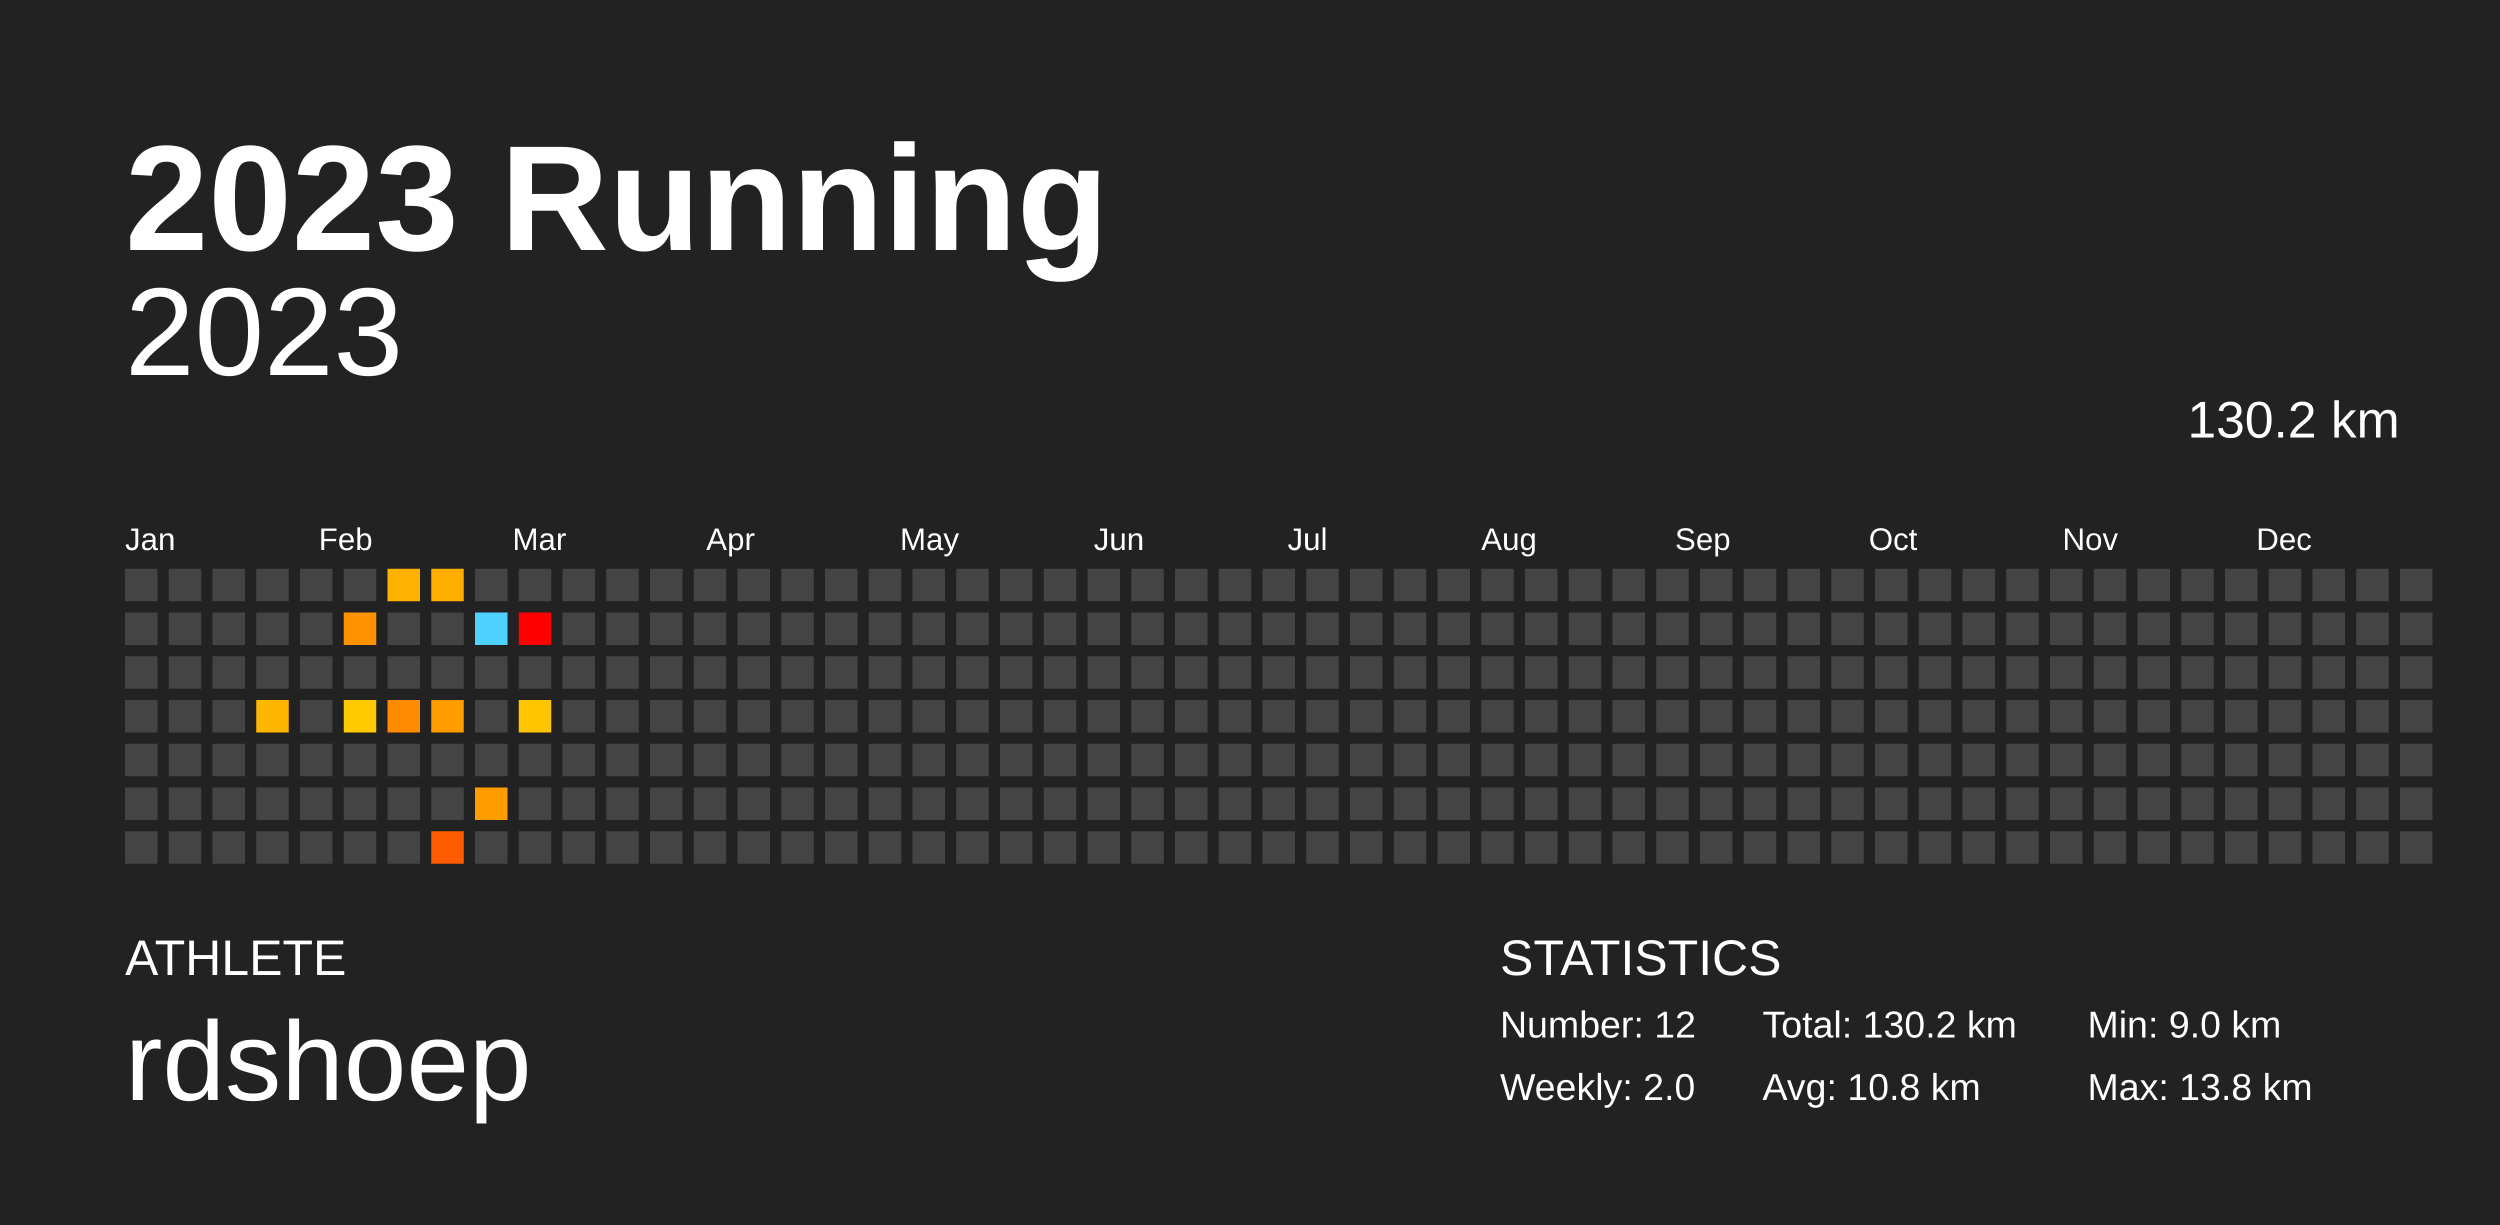
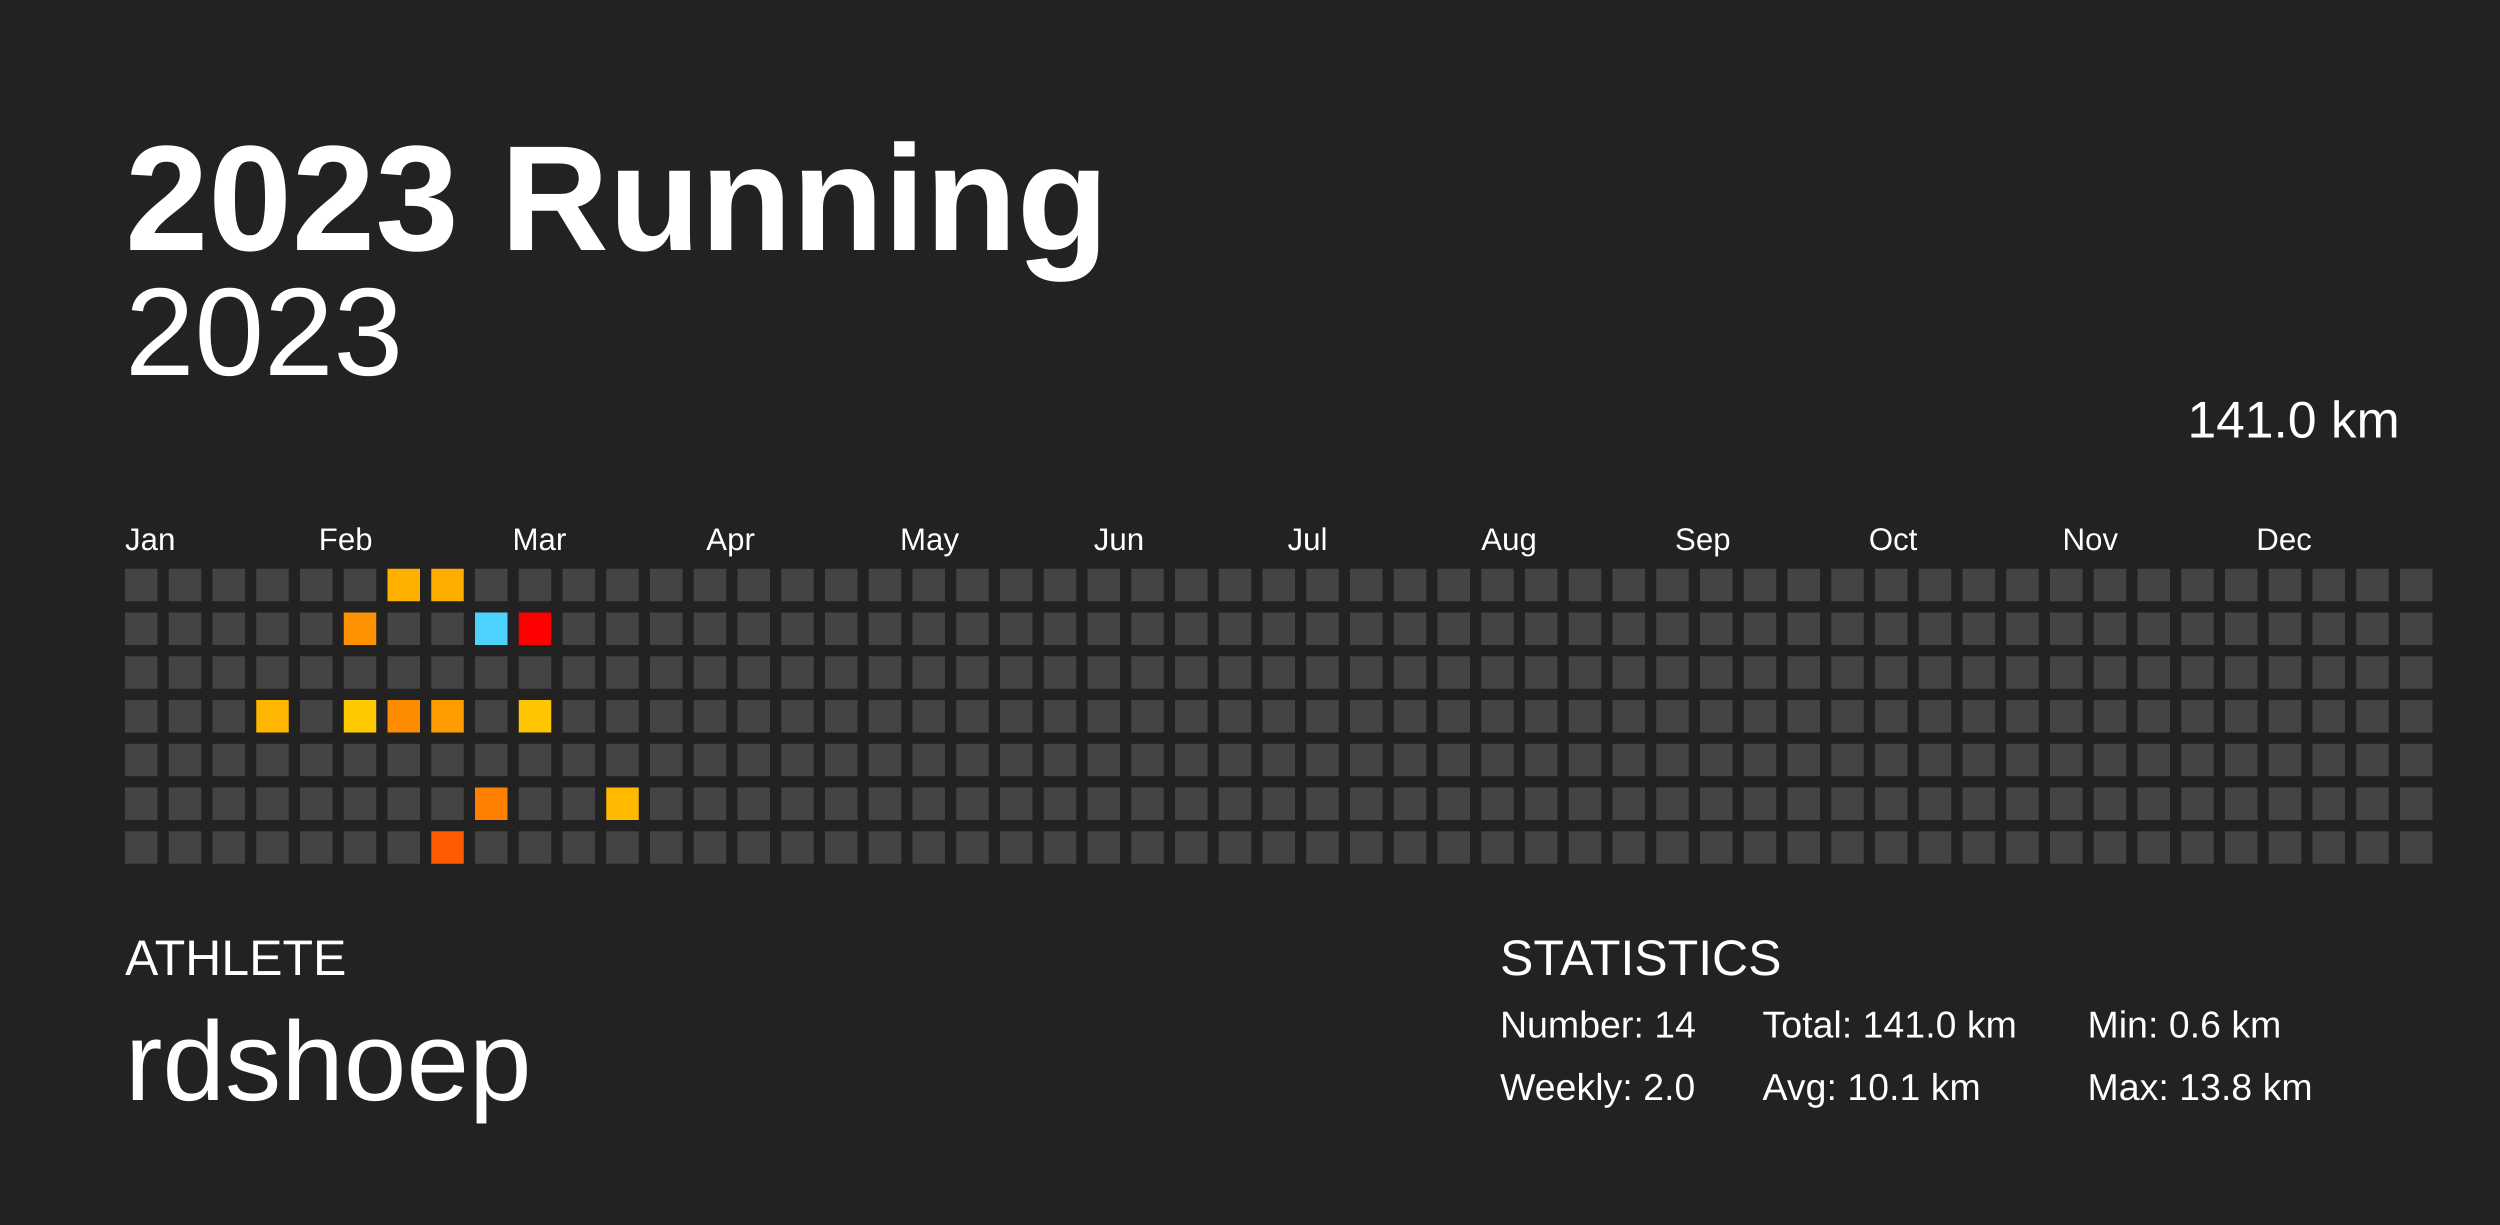
<svg xmlns="http://www.w3.org/2000/svg" baseProfile="full" height="98mm" version="1.1" viewBox="0,0,200,98" width="200mm">
  <defs />
  <rect fill="#222222" height="98" width="200" x="0" y="0" />
  <text fill="#FFFFFF" style="font-size:12px; font-family:Arial; font-weight:bold;" x="10" y="20">2023 Running</text>
  <text fill="#FFFFFF" style="font-size:4px; font-family:Arial" x="10" y="78">ATHLETE</text>
  <text fill="#FFFFFF" style="font-size:9px; font-family:Arial" x="10" y="88">rdshoep</text>
  <text fill="#FFFFFF" style="font-size:4px; font-family:Arial" x="120" y="78">STATISTICS</text>
-   <text fill="#FFFFFF" style="font-size:3px; font-family:Arial" x="120" y="83">Number: 12</text>
+   <text fill="#FFFFFF" style="font-size:3px; font-family:Arial" x="120" y="83">Number: 14</text>
  <text fill="#FFFFFF" style="font-size:3px; font-family:Arial" x="120" y="88">Weekly: 2.0</text>
-   <text fill="#FFFFFF" style="font-size:3px; font-family:Arial" x="141" y="83">Total: 130.2 km</text>
-   <text fill="#FFFFFF" style="font-size:3px; font-family:Arial" x="141" y="88">Avg: 10.8 km</text>
-   <text fill="#FFFFFF" style="font-size:3px; font-family:Arial" x="167" y="83">Min: 9.0 km</text>
+   <text fill="#FFFFFF" style="font-size:3px; font-family:Arial" x="141" y="83">Total: 141.0 km</text>
+   <text fill="#FFFFFF" style="font-size:3px; font-family:Arial" x="141" y="88">Avg: 10.1 km</text>
+   <text fill="#FFFFFF" style="font-size:3px; font-family:Arial" x="167" y="83">Min: 0.6 km</text>
  <text fill="#FFFFFF" style="font-size:3px; font-family:Arial" x="167" y="88">Max: 13.8 km</text>
  <text alignment-baseline="hanging" fill="#FFFFFF" style="font-size:10.0px; font-family:Arial;" x="10" y="30">2023</text>
-   <text alignment-baseline="hanging" fill="#FFFFFF" style="font-size:4.125px; font-family:Arial;" x="175" y="35">130.2 km</text>
+   <text alignment-baseline="hanging" fill="#FFFFFF" style="font-size:4.125px; font-family:Arial;" x="175" y="35">141.0 km</text>
  <text fill="#FFFFFF" style="font-size:2.5px; font-family:Arial" x="10.0" y="44">Jan</text>
  <text fill="#FFFFFF" style="font-size:2.5px; font-family:Arial" x="25.5" y="44">Feb</text>
  <text fill="#FFFFFF" style="font-size:2.5px; font-family:Arial" x="41.0" y="44">Mar</text>
  <text fill="#FFFFFF" style="font-size:2.5px; font-family:Arial" x="56.5" y="44">Apr</text>
  <text fill="#FFFFFF" style="font-size:2.5px; font-family:Arial" x="72.0" y="44">May</text>
  <text fill="#FFFFFF" style="font-size:2.5px; font-family:Arial" x="87.5" y="44">Jun</text>
  <text fill="#FFFFFF" style="font-size:2.5px; font-family:Arial" x="103.0" y="44">Jul</text>
  <text fill="#FFFFFF" style="font-size:2.5px; font-family:Arial" x="118.5" y="44">Aug</text>
  <text fill="#FFFFFF" style="font-size:2.5px; font-family:Arial" x="134.0" y="44">Sep</text>
  <text fill="#FFFFFF" style="font-size:2.5px; font-family:Arial" x="149.5" y="44">Oct</text>
  <text fill="#FFFFFF" style="font-size:2.5px; font-family:Arial" x="165.0" y="44">Nov</text>
  <text fill="#FFFFFF" style="font-size:2.5px; font-family:Arial" x="180.5" y="44">Dec</text>
  <rect fill="#444444" height="2.6" width="2.6" x="10.0" y="45.5" />
  <rect fill="#444444" height="2.6" width="2.6" x="10.0" y="49.0" />
  <rect fill="#444444" height="2.6" width="2.6" x="10.0" y="52.5" />
  <rect fill="#444444" height="2.6" width="2.6" x="10.0" y="56.0" />
  <rect fill="#444444" height="2.6" width="2.6" x="10.0" y="59.5" />
  <rect fill="#444444" height="2.6" width="2.6" x="10.0" y="63.0" />
  <rect fill="#444444" height="2.6" width="2.6" x="10.0" y="66.5" />
  <rect fill="#444444" height="2.6" width="2.6" x="13.5" y="45.5" />
  <rect fill="#444444" height="2.6" width="2.6" x="13.5" y="49.0" />
  <rect fill="#444444" height="2.6" width="2.6" x="13.5" y="52.5" />
  <rect fill="#444444" height="2.6" width="2.6" x="13.5" y="56.0" />
  <rect fill="#444444" height="2.6" width="2.6" x="13.5" y="59.5" />
  <rect fill="#444444" height="2.6" width="2.6" x="13.5" y="63.0" />
  <rect fill="#444444" height="2.6" width="2.6" x="13.5" y="66.5" />
  <rect fill="#444444" height="2.6" width="2.6" x="17.0" y="45.5" />
  <rect fill="#444444" height="2.6" width="2.6" x="17.0" y="49.0" />
  <rect fill="#444444" height="2.6" width="2.6" x="17.0" y="52.5" />
  <rect fill="#444444" height="2.6" width="2.6" x="17.0" y="56.0" />
  <rect fill="#444444" height="2.6" width="2.6" x="17.0" y="59.5" />
  <rect fill="#444444" height="2.6" width="2.6" x="17.0" y="63.0" />
  <rect fill="#444444" height="2.6" width="2.6" x="17.0" y="66.5" />
  <rect fill="#444444" height="2.6" width="2.6" x="20.5" y="45.5" />
  <rect fill="#444444" height="2.6" width="2.6" x="20.5" y="49.0" />
  <rect fill="#444444" height="2.6" width="2.6" x="20.5" y="52.5" />
  <rect fill="#ffb600" height="2.6" width="2.6" x="20.5" y="56.0" />
  <rect fill="#444444" height="2.6" width="2.6" x="20.5" y="59.5" />
  <rect fill="#444444" height="2.6" width="2.6" x="20.5" y="63.0" />
  <rect fill="#444444" height="2.6" width="2.6" x="20.5" y="66.5" />
  <rect fill="#444444" height="2.6" width="2.6" x="24.0" y="45.5" />
  <rect fill="#444444" height="2.6" width="2.6" x="24.0" y="49.0" />
  <rect fill="#444444" height="2.6" width="2.6" x="24.0" y="52.5" />
  <rect fill="#444444" height="2.6" width="2.6" x="24.0" y="56.0" />
  <rect fill="#444444" height="2.6" width="2.6" x="24.0" y="59.5" />
  <rect fill="#444444" height="2.6" width="2.6" x="24.0" y="63.0" />
  <rect fill="#444444" height="2.6" width="2.6" x="24.0" y="66.5" />
  <rect fill="#444444" height="2.6" width="2.6" x="27.5" y="45.5" />
  <rect fill="#ff9200" height="2.6" width="2.6" x="27.5" y="49.0" />
  <rect fill="#444444" height="2.6" width="2.6" x="27.5" y="52.5" />
  <rect fill="#ffc900" height="2.6" width="2.6" x="27.5" y="56.0" />
  <rect fill="#444444" height="2.6" width="2.6" x="27.5" y="59.5" />
  <rect fill="#444444" height="2.6" width="2.6" x="27.5" y="63.0" />
  <rect fill="#444444" height="2.6" width="2.6" x="27.5" y="66.5" />
  <rect fill="#ffb100" height="2.6" width="2.6" x="31.0" y="45.5" />
  <rect fill="#444444" height="2.6" width="2.6" x="31.0" y="49.0" />
  <rect fill="#444444" height="2.6" width="2.6" x="31.0" y="52.5" />
  <rect fill="#ff8b00" height="2.6" width="2.6" x="31.0" y="56.0" />
  <rect fill="#444444" height="2.6" width="2.6" x="31.0" y="59.5" />
  <rect fill="#444444" height="2.6" width="2.6" x="31.0" y="63.0" />
  <rect fill="#444444" height="2.6" width="2.6" x="31.0" y="66.5" />
  <rect fill="#ffae00" height="2.6" width="2.6" x="34.5" y="45.5" />
  <rect fill="#444444" height="2.6" width="2.6" x="34.5" y="49.0" />
  <rect fill="#444444" height="2.6" width="2.6" x="34.5" y="52.5" />
  <rect fill="#ff9d00" height="2.6" width="2.6" x="34.5" y="56.0" />
  <rect fill="#444444" height="2.6" width="2.6" x="34.5" y="59.5" />
  <rect fill="#444444" height="2.6" width="2.6" x="34.5" y="63.0" />
  <rect fill="#ff5b00" height="2.6" width="2.6" x="34.5" y="66.5" />
  <rect fill="#444444" height="2.6" width="2.6" x="38.0" y="45.5" />
  <rect fill="#4dd2ff" height="2.6" width="2.6" x="38.0" y="49.0" />
  <rect fill="#444444" height="2.6" width="2.6" x="38.0" y="52.5" />
  <rect fill="#444444" height="2.6" width="2.6" x="38.0" y="56.0" />
  <rect fill="#444444" height="2.6" width="2.6" x="38.0" y="59.5" />
-   <rect fill="#ff9d00" height="2.6" width="2.6" x="38.0" y="63.0" />
+   <rect fill="#ff7f00" height="2.6" width="2.6" x="38.0" y="63.0" />
  <rect fill="#444444" height="2.6" width="2.6" x="38.0" y="66.5" />
  <rect fill="#444444" height="2.6" width="2.6" x="41.5" y="45.5" />
  <rect fill="#ff0000" height="2.6" width="2.6" x="41.5" y="49.0" />
  <rect fill="#444444" height="2.6" width="2.6" x="41.5" y="52.5" />
  <rect fill="#ffc500" height="2.6" width="2.6" x="41.5" y="56.0" />
  <rect fill="#444444" height="2.6" width="2.6" x="41.5" y="59.5" />
  <rect fill="#444444" height="2.6" width="2.6" x="41.5" y="63.0" />
  <rect fill="#444444" height="2.6" width="2.6" x="41.5" y="66.5" />
  <rect fill="#444444" height="2.6" width="2.6" x="45.0" y="45.5" />
  <rect fill="#444444" height="2.6" width="2.6" x="45.0" y="49.0" />
  <rect fill="#444444" height="2.6" width="2.6" x="45.0" y="52.5" />
  <rect fill="#444444" height="2.6" width="2.6" x="45.0" y="56.0" />
  <rect fill="#444444" height="2.6" width="2.6" x="45.0" y="59.5" />
  <rect fill="#444444" height="2.6" width="2.6" x="45.0" y="63.0" />
  <rect fill="#444444" height="2.6" width="2.6" x="45.0" y="66.5" />
  <rect fill="#444444" height="2.6" width="2.6" x="48.5" y="45.5" />
  <rect fill="#444444" height="2.6" width="2.6" x="48.5" y="49.0" />
  <rect fill="#444444" height="2.6" width="2.6" x="48.5" y="52.5" />
  <rect fill="#444444" height="2.6" width="2.6" x="48.5" y="56.0" />
  <rect fill="#444444" height="2.6" width="2.6" x="48.5" y="59.5" />
-   <rect fill="#444444" height="2.6" width="2.6" x="48.5" y="63.0" />
+   <rect fill="#ffba00" height="2.6" width="2.6" x="48.5" y="63.0" />
  <rect fill="#444444" height="2.6" width="2.6" x="48.5" y="66.5" />
  <rect fill="#444444" height="2.6" width="2.6" x="52.0" y="45.5" />
  <rect fill="#444444" height="2.6" width="2.6" x="52.0" y="49.0" />
  <rect fill="#444444" height="2.6" width="2.6" x="52.0" y="52.5" />
  <rect fill="#444444" height="2.6" width="2.6" x="52.0" y="56.0" />
  <rect fill="#444444" height="2.6" width="2.6" x="52.0" y="59.5" />
  <rect fill="#444444" height="2.6" width="2.6" x="52.0" y="63.0" />
  <rect fill="#444444" height="2.6" width="2.6" x="52.0" y="66.5" />
  <rect fill="#444444" height="2.6" width="2.6" x="55.5" y="45.5" />
  <rect fill="#444444" height="2.6" width="2.6" x="55.5" y="49.0" />
  <rect fill="#444444" height="2.6" width="2.6" x="55.5" y="52.5" />
  <rect fill="#444444" height="2.6" width="2.6" x="55.5" y="56.0" />
  <rect fill="#444444" height="2.6" width="2.6" x="55.5" y="59.5" />
  <rect fill="#444444" height="2.6" width="2.6" x="55.5" y="63.0" />
  <rect fill="#444444" height="2.6" width="2.6" x="55.5" y="66.5" />
  <rect fill="#444444" height="2.6" width="2.6" x="59.0" y="45.5" />
  <rect fill="#444444" height="2.6" width="2.6" x="59.0" y="49.0" />
  <rect fill="#444444" height="2.6" width="2.6" x="59.0" y="52.5" />
  <rect fill="#444444" height="2.6" width="2.6" x="59.0" y="56.0" />
  <rect fill="#444444" height="2.6" width="2.6" x="59.0" y="59.5" />
  <rect fill="#444444" height="2.6" width="2.6" x="59.0" y="63.0" />
  <rect fill="#444444" height="2.6" width="2.6" x="59.0" y="66.5" />
  <rect fill="#444444" height="2.6" width="2.6" x="62.5" y="45.5" />
  <rect fill="#444444" height="2.6" width="2.6" x="62.5" y="49.0" />
  <rect fill="#444444" height="2.6" width="2.6" x="62.5" y="52.5" />
  <rect fill="#444444" height="2.6" width="2.6" x="62.5" y="56.0" />
  <rect fill="#444444" height="2.6" width="2.6" x="62.5" y="59.5" />
  <rect fill="#444444" height="2.6" width="2.6" x="62.5" y="63.0" />
  <rect fill="#444444" height="2.6" width="2.6" x="62.5" y="66.5" />
  <rect fill="#444444" height="2.6" width="2.6" x="66.0" y="45.5" />
  <rect fill="#444444" height="2.6" width="2.6" x="66.0" y="49.0" />
  <rect fill="#444444" height="2.6" width="2.6" x="66.0" y="52.5" />
  <rect fill="#444444" height="2.6" width="2.6" x="66.0" y="56.0" />
  <rect fill="#444444" height="2.6" width="2.6" x="66.0" y="59.5" />
  <rect fill="#444444" height="2.6" width="2.6" x="66.0" y="63.0" />
  <rect fill="#444444" height="2.6" width="2.6" x="66.0" y="66.5" />
  <rect fill="#444444" height="2.6" width="2.6" x="69.5" y="45.5" />
  <rect fill="#444444" height="2.6" width="2.6" x="69.5" y="49.0" />
  <rect fill="#444444" height="2.6" width="2.6" x="69.5" y="52.5" />
  <rect fill="#444444" height="2.6" width="2.6" x="69.5" y="56.0" />
  <rect fill="#444444" height="2.6" width="2.6" x="69.5" y="59.5" />
  <rect fill="#444444" height="2.6" width="2.6" x="69.5" y="63.0" />
  <rect fill="#444444" height="2.6" width="2.6" x="69.5" y="66.5" />
  <rect fill="#444444" height="2.6" width="2.6" x="73.0" y="45.5" />
  <rect fill="#444444" height="2.6" width="2.6" x="73.0" y="49.0" />
  <rect fill="#444444" height="2.6" width="2.6" x="73.0" y="52.5" />
  <rect fill="#444444" height="2.6" width="2.6" x="73.0" y="56.0" />
  <rect fill="#444444" height="2.6" width="2.6" x="73.0" y="59.5" />
  <rect fill="#444444" height="2.6" width="2.6" x="73.0" y="63.0" />
  <rect fill="#444444" height="2.6" width="2.6" x="73.0" y="66.5" />
  <rect fill="#444444" height="2.6" width="2.6" x="76.5" y="45.5" />
  <rect fill="#444444" height="2.6" width="2.6" x="76.5" y="49.0" />
  <rect fill="#444444" height="2.6" width="2.6" x="76.5" y="52.5" />
  <rect fill="#444444" height="2.6" width="2.6" x="76.5" y="56.0" />
  <rect fill="#444444" height="2.6" width="2.6" x="76.5" y="59.5" />
  <rect fill="#444444" height="2.6" width="2.6" x="76.5" y="63.0" />
  <rect fill="#444444" height="2.6" width="2.6" x="76.5" y="66.5" />
  <rect fill="#444444" height="2.6" width="2.6" x="80.0" y="45.5" />
  <rect fill="#444444" height="2.6" width="2.6" x="80.0" y="49.0" />
  <rect fill="#444444" height="2.6" width="2.6" x="80.0" y="52.5" />
  <rect fill="#444444" height="2.6" width="2.6" x="80.0" y="56.0" />
  <rect fill="#444444" height="2.6" width="2.6" x="80.0" y="59.5" />
  <rect fill="#444444" height="2.6" width="2.6" x="80.0" y="63.0" />
  <rect fill="#444444" height="2.6" width="2.6" x="80.0" y="66.5" />
  <rect fill="#444444" height="2.6" width="2.6" x="83.5" y="45.5" />
  <rect fill="#444444" height="2.6" width="2.6" x="83.5" y="49.0" />
  <rect fill="#444444" height="2.6" width="2.6" x="83.5" y="52.5" />
  <rect fill="#444444" height="2.6" width="2.6" x="83.5" y="56.0" />
  <rect fill="#444444" height="2.6" width="2.6" x="83.5" y="59.5" />
  <rect fill="#444444" height="2.6" width="2.6" x="83.5" y="63.0" />
  <rect fill="#444444" height="2.6" width="2.6" x="83.5" y="66.5" />
  <rect fill="#444444" height="2.6" width="2.6" x="87.0" y="45.5" />
  <rect fill="#444444" height="2.6" width="2.6" x="87.0" y="49.0" />
  <rect fill="#444444" height="2.6" width="2.6" x="87.0" y="52.5" />
  <rect fill="#444444" height="2.6" width="2.6" x="87.0" y="56.0" />
  <rect fill="#444444" height="2.6" width="2.6" x="87.0" y="59.5" />
  <rect fill="#444444" height="2.6" width="2.6" x="87.0" y="63.0" />
  <rect fill="#444444" height="2.6" width="2.6" x="87.0" y="66.5" />
  <rect fill="#444444" height="2.6" width="2.6" x="90.5" y="45.5" />
  <rect fill="#444444" height="2.6" width="2.6" x="90.5" y="49.0" />
  <rect fill="#444444" height="2.6" width="2.6" x="90.5" y="52.5" />
  <rect fill="#444444" height="2.6" width="2.6" x="90.5" y="56.0" />
  <rect fill="#444444" height="2.6" width="2.6" x="90.5" y="59.5" />
  <rect fill="#444444" height="2.6" width="2.6" x="90.5" y="63.0" />
  <rect fill="#444444" height="2.6" width="2.6" x="90.5" y="66.5" />
  <rect fill="#444444" height="2.6" width="2.6" x="94.0" y="45.5" />
  <rect fill="#444444" height="2.6" width="2.6" x="94.0" y="49.0" />
  <rect fill="#444444" height="2.6" width="2.6" x="94.0" y="52.5" />
  <rect fill="#444444" height="2.6" width="2.6" x="94.0" y="56.0" />
  <rect fill="#444444" height="2.6" width="2.6" x="94.0" y="59.5" />
  <rect fill="#444444" height="2.6" width="2.6" x="94.0" y="63.0" />
  <rect fill="#444444" height="2.6" width="2.6" x="94.0" y="66.5" />
  <rect fill="#444444" height="2.6" width="2.6" x="97.5" y="45.5" />
  <rect fill="#444444" height="2.6" width="2.6" x="97.5" y="49.0" />
  <rect fill="#444444" height="2.6" width="2.6" x="97.5" y="52.5" />
  <rect fill="#444444" height="2.6" width="2.6" x="97.5" y="56.0" />
  <rect fill="#444444" height="2.6" width="2.6" x="97.5" y="59.5" />
  <rect fill="#444444" height="2.6" width="2.6" x="97.5" y="63.0" />
  <rect fill="#444444" height="2.6" width="2.6" x="97.5" y="66.5" />
  <rect fill="#444444" height="2.6" width="2.6" x="101.0" y="45.5" />
  <rect fill="#444444" height="2.6" width="2.6" x="101.0" y="49.0" />
  <rect fill="#444444" height="2.6" width="2.6" x="101.0" y="52.5" />
  <rect fill="#444444" height="2.6" width="2.6" x="101.0" y="56.0" />
  <rect fill="#444444" height="2.6" width="2.6" x="101.0" y="59.5" />
  <rect fill="#444444" height="2.6" width="2.6" x="101.0" y="63.0" />
  <rect fill="#444444" height="2.6" width="2.6" x="101.0" y="66.5" />
  <rect fill="#444444" height="2.6" width="2.6" x="104.5" y="45.5" />
  <rect fill="#444444" height="2.6" width="2.6" x="104.5" y="49.0" />
  <rect fill="#444444" height="2.6" width="2.6" x="104.5" y="52.5" />
  <rect fill="#444444" height="2.6" width="2.6" x="104.5" y="56.0" />
  <rect fill="#444444" height="2.6" width="2.6" x="104.5" y="59.5" />
  <rect fill="#444444" height="2.6" width="2.6" x="104.5" y="63.0" />
  <rect fill="#444444" height="2.6" width="2.6" x="104.5" y="66.5" />
  <rect fill="#444444" height="2.6" width="2.6" x="108.0" y="45.5" />
  <rect fill="#444444" height="2.6" width="2.6" x="108.0" y="49.0" />
  <rect fill="#444444" height="2.6" width="2.6" x="108.0" y="52.5" />
  <rect fill="#444444" height="2.6" width="2.6" x="108.0" y="56.0" />
  <rect fill="#444444" height="2.6" width="2.6" x="108.0" y="59.5" />
  <rect fill="#444444" height="2.6" width="2.6" x="108.0" y="63.0" />
  <rect fill="#444444" height="2.6" width="2.6" x="108.0" y="66.5" />
  <rect fill="#444444" height="2.6" width="2.6" x="111.5" y="45.5" />
  <rect fill="#444444" height="2.6" width="2.6" x="111.5" y="49.0" />
  <rect fill="#444444" height="2.6" width="2.6" x="111.5" y="52.5" />
  <rect fill="#444444" height="2.6" width="2.6" x="111.5" y="56.0" />
  <rect fill="#444444" height="2.6" width="2.6" x="111.5" y="59.5" />
  <rect fill="#444444" height="2.6" width="2.6" x="111.5" y="63.0" />
  <rect fill="#444444" height="2.6" width="2.6" x="111.5" y="66.5" />
  <rect fill="#444444" height="2.6" width="2.6" x="115.0" y="45.5" />
  <rect fill="#444444" height="2.6" width="2.6" x="115.0" y="49.0" />
  <rect fill="#444444" height="2.6" width="2.6" x="115.0" y="52.5" />
  <rect fill="#444444" height="2.6" width="2.6" x="115.0" y="56.0" />
  <rect fill="#444444" height="2.6" width="2.6" x="115.0" y="59.5" />
  <rect fill="#444444" height="2.6" width="2.6" x="115.0" y="63.0" />
  <rect fill="#444444" height="2.6" width="2.6" x="115.0" y="66.5" />
  <rect fill="#444444" height="2.6" width="2.6" x="118.5" y="45.5" />
  <rect fill="#444444" height="2.6" width="2.6" x="118.5" y="49.0" />
  <rect fill="#444444" height="2.6" width="2.6" x="118.5" y="52.5" />
  <rect fill="#444444" height="2.6" width="2.6" x="118.5" y="56.0" />
  <rect fill="#444444" height="2.6" width="2.6" x="118.5" y="59.5" />
  <rect fill="#444444" height="2.6" width="2.6" x="118.5" y="63.0" />
  <rect fill="#444444" height="2.6" width="2.6" x="118.5" y="66.5" />
  <rect fill="#444444" height="2.6" width="2.6" x="122.0" y="45.5" />
  <rect fill="#444444" height="2.6" width="2.6" x="122.0" y="49.0" />
  <rect fill="#444444" height="2.6" width="2.6" x="122.0" y="52.5" />
  <rect fill="#444444" height="2.6" width="2.6" x="122.0" y="56.0" />
  <rect fill="#444444" height="2.6" width="2.6" x="122.0" y="59.5" />
  <rect fill="#444444" height="2.6" width="2.6" x="122.0" y="63.0" />
  <rect fill="#444444" height="2.6" width="2.6" x="122.0" y="66.5" />
  <rect fill="#444444" height="2.6" width="2.6" x="125.5" y="45.5" />
  <rect fill="#444444" height="2.6" width="2.6" x="125.5" y="49.0" />
  <rect fill="#444444" height="2.6" width="2.6" x="125.5" y="52.5" />
  <rect fill="#444444" height="2.6" width="2.6" x="125.5" y="56.0" />
  <rect fill="#444444" height="2.6" width="2.6" x="125.5" y="59.5" />
  <rect fill="#444444" height="2.6" width="2.6" x="125.5" y="63.0" />
  <rect fill="#444444" height="2.6" width="2.6" x="125.5" y="66.5" />
  <rect fill="#444444" height="2.6" width="2.6" x="129.0" y="45.5" />
  <rect fill="#444444" height="2.6" width="2.6" x="129.0" y="49.0" />
  <rect fill="#444444" height="2.6" width="2.6" x="129.0" y="52.5" />
  <rect fill="#444444" height="2.6" width="2.6" x="129.0" y="56.0" />
  <rect fill="#444444" height="2.6" width="2.6" x="129.0" y="59.5" />
  <rect fill="#444444" height="2.6" width="2.6" x="129.0" y="63.0" />
  <rect fill="#444444" height="2.6" width="2.6" x="129.0" y="66.5" />
  <rect fill="#444444" height="2.6" width="2.6" x="132.5" y="45.5" />
  <rect fill="#444444" height="2.6" width="2.6" x="132.5" y="49.0" />
  <rect fill="#444444" height="2.6" width="2.6" x="132.5" y="52.5" />
  <rect fill="#444444" height="2.6" width="2.6" x="132.5" y="56.0" />
  <rect fill="#444444" height="2.6" width="2.6" x="132.5" y="59.5" />
  <rect fill="#444444" height="2.6" width="2.6" x="132.5" y="63.0" />
  <rect fill="#444444" height="2.6" width="2.6" x="132.5" y="66.5" />
  <rect fill="#444444" height="2.6" width="2.6" x="136.0" y="45.5" />
  <rect fill="#444444" height="2.6" width="2.6" x="136.0" y="49.0" />
  <rect fill="#444444" height="2.6" width="2.6" x="136.0" y="52.5" />
  <rect fill="#444444" height="2.6" width="2.6" x="136.0" y="56.0" />
  <rect fill="#444444" height="2.6" width="2.6" x="136.0" y="59.5" />
  <rect fill="#444444" height="2.6" width="2.6" x="136.0" y="63.0" />
  <rect fill="#444444" height="2.6" width="2.6" x="136.0" y="66.5" />
  <rect fill="#444444" height="2.6" width="2.6" x="139.5" y="45.5" />
  <rect fill="#444444" height="2.6" width="2.6" x="139.5" y="49.0" />
  <rect fill="#444444" height="2.6" width="2.6" x="139.5" y="52.5" />
  <rect fill="#444444" height="2.6" width="2.6" x="139.5" y="56.0" />
  <rect fill="#444444" height="2.6" width="2.6" x="139.5" y="59.5" />
  <rect fill="#444444" height="2.6" width="2.6" x="139.5" y="63.0" />
  <rect fill="#444444" height="2.6" width="2.6" x="139.5" y="66.5" />
  <rect fill="#444444" height="2.6" width="2.6" x="143.0" y="45.5" />
  <rect fill="#444444" height="2.6" width="2.6" x="143.0" y="49.0" />
  <rect fill="#444444" height="2.6" width="2.6" x="143.0" y="52.5" />
  <rect fill="#444444" height="2.6" width="2.6" x="143.0" y="56.0" />
  <rect fill="#444444" height="2.6" width="2.6" x="143.0" y="59.5" />
  <rect fill="#444444" height="2.6" width="2.6" x="143.0" y="63.0" />
  <rect fill="#444444" height="2.6" width="2.6" x="143.0" y="66.5" />
  <rect fill="#444444" height="2.6" width="2.6" x="146.5" y="45.5" />
  <rect fill="#444444" height="2.6" width="2.6" x="146.5" y="49.0" />
  <rect fill="#444444" height="2.6" width="2.6" x="146.5" y="52.5" />
  <rect fill="#444444" height="2.6" width="2.6" x="146.5" y="56.0" />
  <rect fill="#444444" height="2.6" width="2.6" x="146.5" y="59.5" />
  <rect fill="#444444" height="2.6" width="2.6" x="146.5" y="63.0" />
  <rect fill="#444444" height="2.6" width="2.6" x="146.5" y="66.5" />
  <rect fill="#444444" height="2.6" width="2.6" x="150.0" y="45.5" />
  <rect fill="#444444" height="2.6" width="2.6" x="150.0" y="49.0" />
  <rect fill="#444444" height="2.6" width="2.6" x="150.0" y="52.5" />
  <rect fill="#444444" height="2.6" width="2.6" x="150.0" y="56.0" />
  <rect fill="#444444" height="2.6" width="2.6" x="150.0" y="59.5" />
  <rect fill="#444444" height="2.6" width="2.6" x="150.0" y="63.0" />
  <rect fill="#444444" height="2.6" width="2.6" x="150.0" y="66.5" />
  <rect fill="#444444" height="2.6" width="2.6" x="153.5" y="45.5" />
  <rect fill="#444444" height="2.6" width="2.6" x="153.5" y="49.0" />
  <rect fill="#444444" height="2.6" width="2.6" x="153.5" y="52.5" />
  <rect fill="#444444" height="2.6" width="2.6" x="153.5" y="56.0" />
  <rect fill="#444444" height="2.6" width="2.6" x="153.5" y="59.5" />
  <rect fill="#444444" height="2.6" width="2.6" x="153.5" y="63.0" />
  <rect fill="#444444" height="2.6" width="2.6" x="153.5" y="66.5" />
  <rect fill="#444444" height="2.6" width="2.6" x="157.0" y="45.5" />
  <rect fill="#444444" height="2.6" width="2.6" x="157.0" y="49.0" />
  <rect fill="#444444" height="2.6" width="2.6" x="157.0" y="52.5" />
  <rect fill="#444444" height="2.6" width="2.6" x="157.0" y="56.0" />
  <rect fill="#444444" height="2.6" width="2.6" x="157.0" y="59.5" />
  <rect fill="#444444" height="2.6" width="2.6" x="157.0" y="63.0" />
  <rect fill="#444444" height="2.6" width="2.6" x="157.0" y="66.5" />
  <rect fill="#444444" height="2.6" width="2.6" x="160.5" y="45.5" />
  <rect fill="#444444" height="2.6" width="2.6" x="160.5" y="49.0" />
  <rect fill="#444444" height="2.6" width="2.6" x="160.5" y="52.5" />
  <rect fill="#444444" height="2.6" width="2.6" x="160.5" y="56.0" />
  <rect fill="#444444" height="2.6" width="2.6" x="160.5" y="59.5" />
  <rect fill="#444444" height="2.6" width="2.6" x="160.5" y="63.0" />
  <rect fill="#444444" height="2.6" width="2.6" x="160.5" y="66.5" />
  <rect fill="#444444" height="2.6" width="2.6" x="164.0" y="45.5" />
  <rect fill="#444444" height="2.6" width="2.6" x="164.0" y="49.0" />
  <rect fill="#444444" height="2.6" width="2.6" x="164.0" y="52.5" />
  <rect fill="#444444" height="2.6" width="2.6" x="164.0" y="56.0" />
  <rect fill="#444444" height="2.6" width="2.6" x="164.0" y="59.5" />
  <rect fill="#444444" height="2.6" width="2.6" x="164.0" y="63.0" />
  <rect fill="#444444" height="2.6" width="2.6" x="164.0" y="66.5" />
  <rect fill="#444444" height="2.6" width="2.6" x="167.5" y="45.5" />
  <rect fill="#444444" height="2.6" width="2.6" x="167.5" y="49.0" />
  <rect fill="#444444" height="2.6" width="2.6" x="167.5" y="52.5" />
  <rect fill="#444444" height="2.6" width="2.6" x="167.5" y="56.0" />
  <rect fill="#444444" height="2.6" width="2.6" x="167.5" y="59.5" />
  <rect fill="#444444" height="2.6" width="2.6" x="167.5" y="63.0" />
  <rect fill="#444444" height="2.6" width="2.6" x="167.5" y="66.5" />
  <rect fill="#444444" height="2.6" width="2.6" x="171.0" y="45.5" />
  <rect fill="#444444" height="2.6" width="2.6" x="171.0" y="49.0" />
  <rect fill="#444444" height="2.6" width="2.6" x="171.0" y="52.5" />
  <rect fill="#444444" height="2.6" width="2.6" x="171.0" y="56.0" />
  <rect fill="#444444" height="2.6" width="2.6" x="171.0" y="59.5" />
  <rect fill="#444444" height="2.6" width="2.6" x="171.0" y="63.0" />
  <rect fill="#444444" height="2.6" width="2.6" x="171.0" y="66.5" />
  <rect fill="#444444" height="2.6" width="2.6" x="174.5" y="45.5" />
  <rect fill="#444444" height="2.6" width="2.6" x="174.5" y="49.0" />
  <rect fill="#444444" height="2.6" width="2.6" x="174.5" y="52.5" />
  <rect fill="#444444" height="2.6" width="2.6" x="174.5" y="56.0" />
  <rect fill="#444444" height="2.6" width="2.6" x="174.5" y="59.5" />
  <rect fill="#444444" height="2.6" width="2.6" x="174.5" y="63.0" />
  <rect fill="#444444" height="2.6" width="2.6" x="174.5" y="66.5" />
  <rect fill="#444444" height="2.6" width="2.6" x="178.0" y="45.5" />
  <rect fill="#444444" height="2.6" width="2.6" x="178.0" y="49.0" />
  <rect fill="#444444" height="2.6" width="2.6" x="178.0" y="52.5" />
  <rect fill="#444444" height="2.6" width="2.6" x="178.0" y="56.0" />
  <rect fill="#444444" height="2.6" width="2.6" x="178.0" y="59.5" />
  <rect fill="#444444" height="2.6" width="2.6" x="178.0" y="63.0" />
  <rect fill="#444444" height="2.6" width="2.6" x="178.0" y="66.5" />
  <rect fill="#444444" height="2.6" width="2.6" x="181.5" y="45.5" />
  <rect fill="#444444" height="2.6" width="2.6" x="181.5" y="49.0" />
  <rect fill="#444444" height="2.6" width="2.6" x="181.5" y="52.5" />
  <rect fill="#444444" height="2.6" width="2.6" x="181.5" y="56.0" />
  <rect fill="#444444" height="2.6" width="2.6" x="181.5" y="59.5" />
  <rect fill="#444444" height="2.6" width="2.6" x="181.5" y="63.0" />
  <rect fill="#444444" height="2.6" width="2.6" x="181.5" y="66.5" />
  <rect fill="#444444" height="2.6" width="2.6" x="185.0" y="45.5" />
  <rect fill="#444444" height="2.6" width="2.6" x="185.0" y="49.0" />
  <rect fill="#444444" height="2.6" width="2.6" x="185.0" y="52.5" />
  <rect fill="#444444" height="2.6" width="2.6" x="185.0" y="56.0" />
  <rect fill="#444444" height="2.6" width="2.6" x="185.0" y="59.5" />
  <rect fill="#444444" height="2.6" width="2.6" x="185.0" y="63.0" />
  <rect fill="#444444" height="2.6" width="2.6" x="185.0" y="66.5" />
  <rect fill="#444444" height="2.6" width="2.6" x="188.5" y="45.5" />
  <rect fill="#444444" height="2.6" width="2.6" x="188.5" y="49.0" />
  <rect fill="#444444" height="2.6" width="2.6" x="188.5" y="52.5" />
  <rect fill="#444444" height="2.6" width="2.6" x="188.5" y="56.0" />
  <rect fill="#444444" height="2.6" width="2.6" x="188.5" y="59.5" />
  <rect fill="#444444" height="2.6" width="2.6" x="188.5" y="63.0" />
  <rect fill="#444444" height="2.6" width="2.6" x="188.5" y="66.5" />
  <rect fill="#444444" height="2.6" width="2.6" x="192.0" y="45.5" />
  <rect fill="#444444" height="2.6" width="2.6" x="192.0" y="49.0" />
  <rect fill="#444444" height="2.6" width="2.6" x="192.0" y="52.5" />
  <rect fill="#444444" height="2.6" width="2.6" x="192.0" y="56.0" />
  <rect fill="#444444" height="2.6" width="2.6" x="192.0" y="59.5" />
  <rect fill="#444444" height="2.6" width="2.6" x="192.0" y="63.0" />
  <rect fill="#444444" height="2.6" width="2.6" x="192.0" y="66.5" />
</svg>
